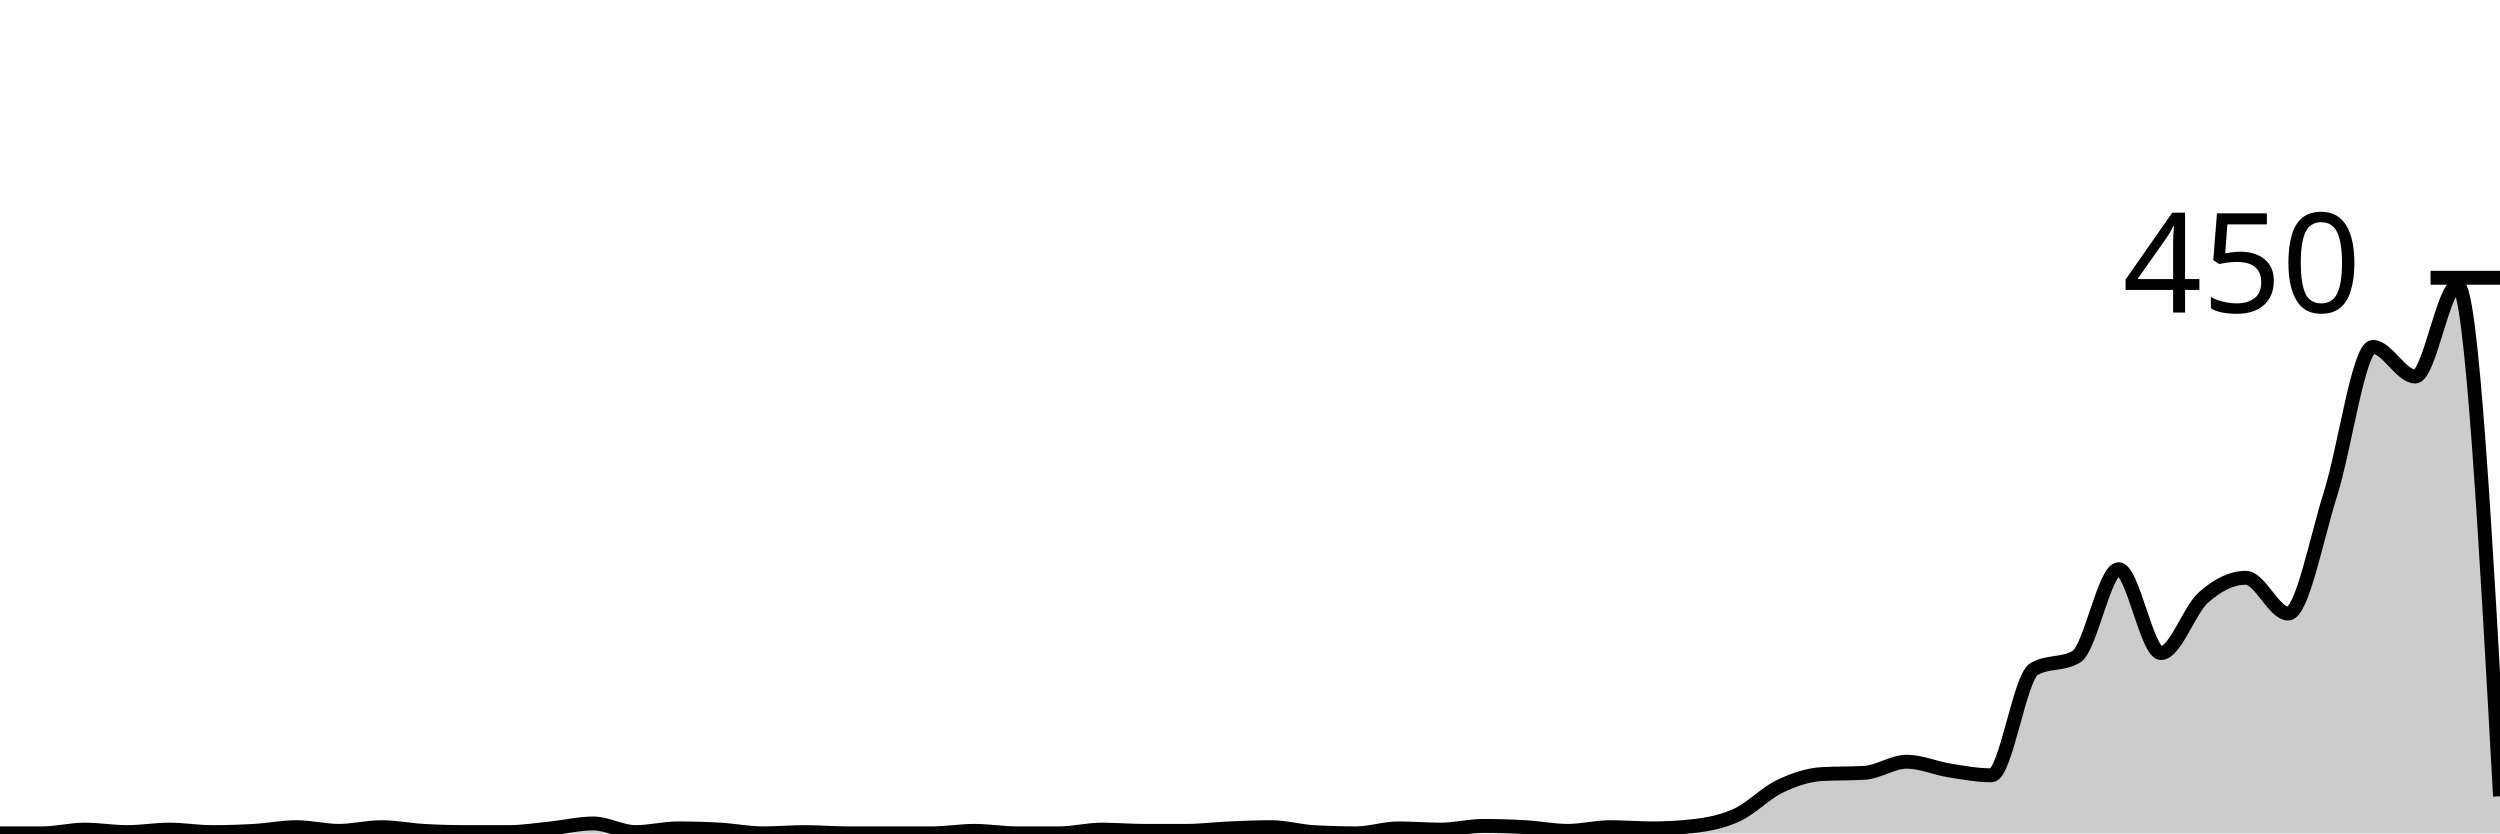
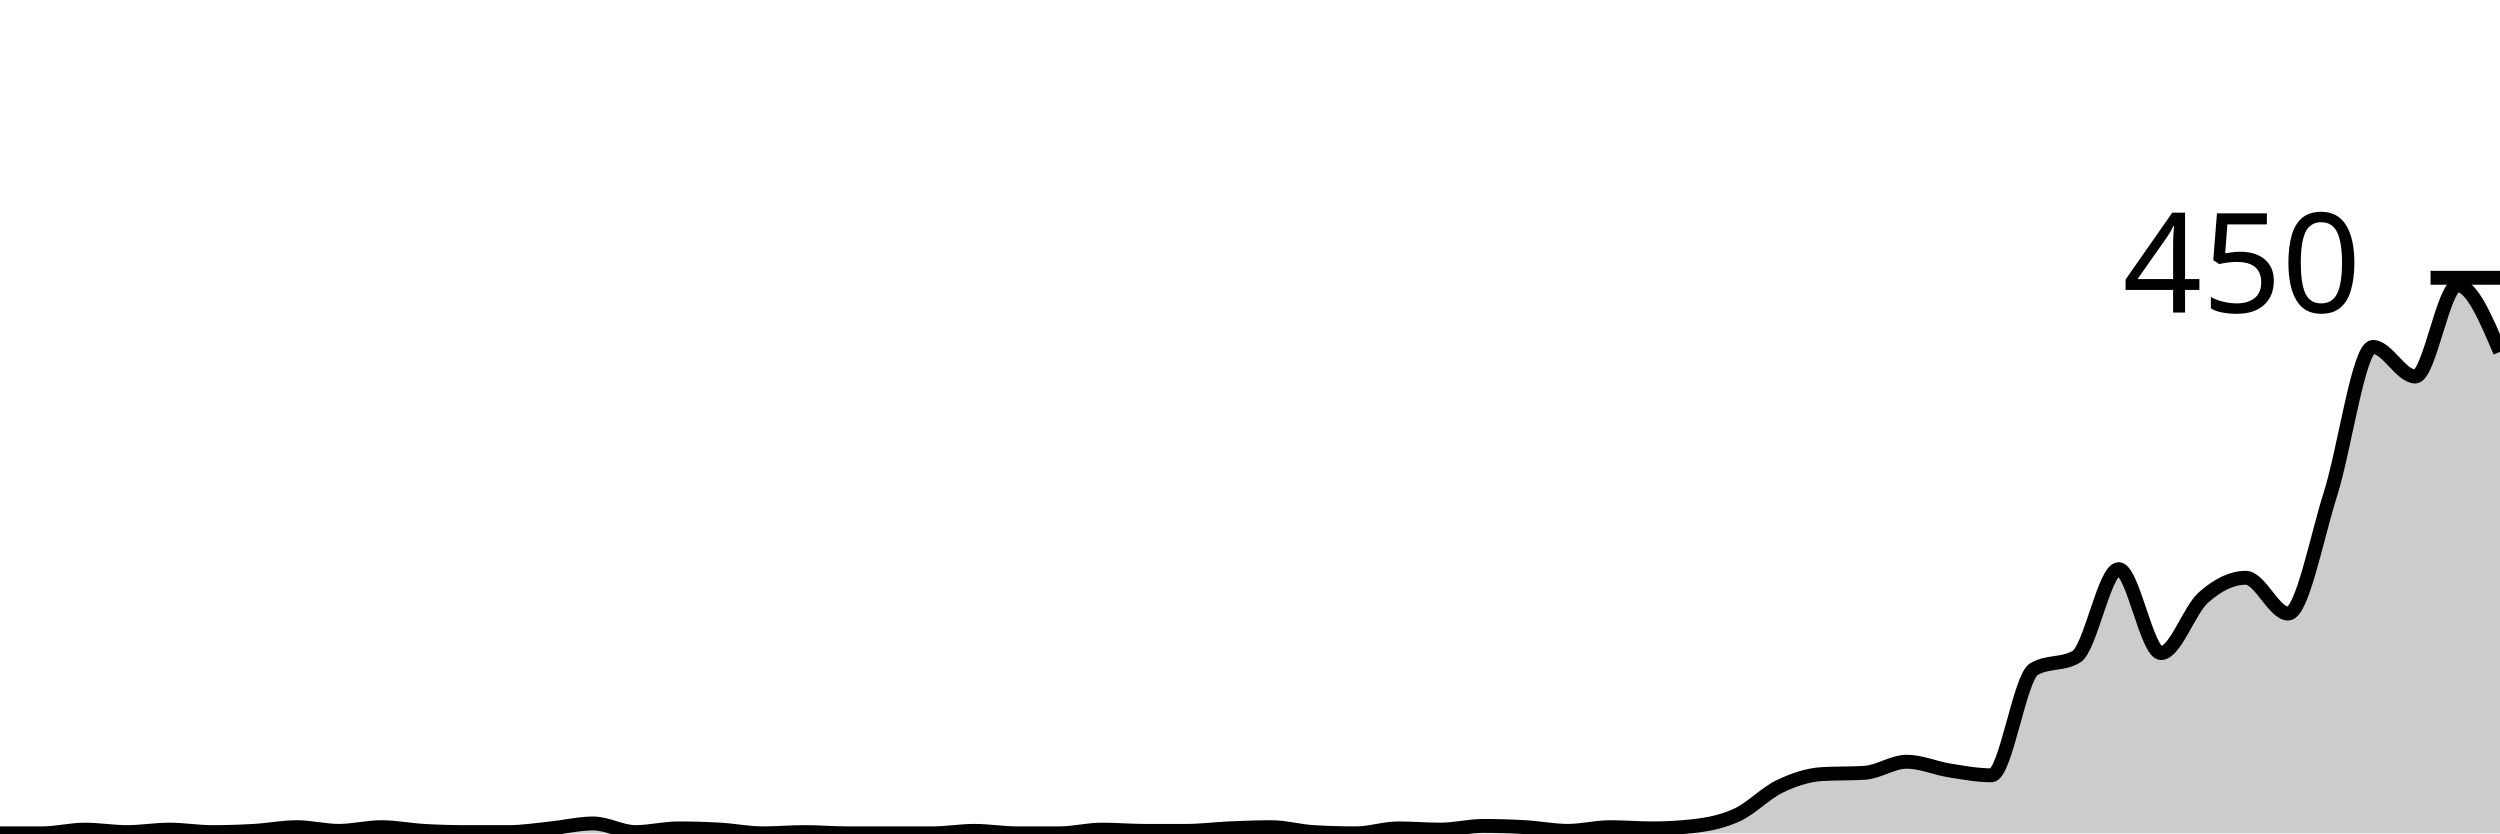
<svg xmlns="http://www.w3.org/2000/svg" viewBox="0 0 180 60">
  <g transform="translate(0,20)">
-     <path class="area" fill="rgba(0, 0, 0, 0.2)" d="M0,40C1.017,40,2.034,40,3.051,40C4.068,40,5.085,39.733,6.102,39.733C7.119,39.733,8.136,39.911,9.153,39.911C10.169,39.911,11.186,39.733,12.203,39.733C13.22,39.733,14.237,39.911,15.254,39.911C16.271,39.911,17.288,39.881,18.305,39.822C19.322,39.763,20.339,39.556,21.356,39.556C22.373,39.556,23.39,39.822,24.407,39.822C25.424,39.822,26.441,39.556,27.458,39.556C28.475,39.556,29.492,39.763,30.508,39.822C31.525,39.881,32.542,39.911,33.559,39.911C34.576,39.911,35.593,39.911,36.61,39.911C37.627,39.911,38.644,39.748,39.661,39.644C40.678,39.541,41.695,39.289,42.712,39.289C43.729,39.289,44.746,39.911,45.763,39.911C46.78,39.911,47.797,39.644,48.814,39.644C49.831,39.644,50.847,39.674,51.864,39.733C52.881,39.793,53.898,40,54.915,40C55.932,40,56.949,39.911,57.966,39.911C58.983,39.911,60,40,61.017,40C62.034,40,63.051,40,64.068,40C65.085,40,66.102,40,67.119,40C68.136,40,69.153,39.822,70.169,39.822C71.186,39.822,72.203,40,73.22,40C74.237,40,75.254,40,76.271,40C77.288,40,78.305,39.733,79.322,39.733C80.339,39.733,81.356,39.822,82.373,39.822C83.39,39.822,84.407,39.822,85.424,39.822C86.441,39.822,87.458,39.689,88.475,39.644C89.492,39.6,90.508,39.556,91.525,39.556C92.542,39.556,93.559,39.852,94.576,39.911C95.593,39.97,96.61,40,97.627,40C98.644,40,99.661,39.644,100.678,39.644C101.695,39.644,102.712,39.733,103.729,39.733C104.746,39.733,105.763,39.467,106.78,39.467C107.797,39.467,108.814,39.496,109.831,39.556C110.847,39.615,111.864,39.822,112.881,39.822C113.898,39.822,114.915,39.556,115.932,39.556C116.949,39.556,117.966,39.644,118.983,39.644C120,39.644,121.017,39.585,122.034,39.467C123.051,39.348,124.068,39.141,125.085,38.667C126.102,38.193,127.119,37.111,128.136,36.622C129.153,36.133,130.169,35.793,131.186,35.733C132.203,35.674,133.22,35.704,134.237,35.644C135.254,35.585,136.271,34.844,137.288,34.844C138.305,34.844,139.322,35.304,140.339,35.467C141.356,35.63,142.373,35.822,143.39,35.822C144.407,35.822,145.424,28.77,146.441,28.178C147.458,27.585,148.475,27.881,149.492,27.289C150.508,26.696,151.525,20.978,152.542,20.978C153.559,20.978,154.576,27.022,155.593,27.022C156.61,27.022,157.627,23.926,158.644,23.022C159.661,22.119,160.678,21.6,161.695,21.6C162.712,21.6,163.729,24.178,164.746,24.178C165.763,24.178,166.78,18.756,167.797,15.556C168.814,12.356,169.831,4.978,170.847,4.978C171.864,4.978,172.881,7.111,173.898,7.111C174.915,7.111,175.932,0.533,176.949,0.533C177.966,0.533,178.983,18.933,180,37.333L180,40C178.983,40,177.966,40,176.949,40C175.932,40,174.915,40,173.898,40C172.881,40,171.864,40,170.847,40C169.831,40,168.814,40,167.797,40C166.78,40,165.763,40,164.746,40C163.729,40,162.712,40,161.695,40C160.678,40,159.661,40,158.644,40C157.627,40,156.61,40,155.593,40C154.576,40,153.559,40,152.542,40C151.525,40,150.508,40,149.492,40C148.475,40,147.458,40,146.441,40C145.424,40,144.407,40,143.39,40C142.373,40,141.356,40,140.339,40C139.322,40,138.305,40,137.288,40C136.271,40,135.254,40,134.237,40C133.22,40,132.203,40,131.186,40C130.169,40,129.153,40,128.136,40C127.119,40,126.102,40,125.085,40C124.068,40,123.051,40,122.034,40C121.017,40,120,40,118.983,40C117.966,40,116.949,40,115.932,40C114.915,40,113.898,40,112.881,40C111.864,40,110.847,40,109.831,40C108.814,40,107.797,40,106.78,40C105.763,40,104.746,40,103.729,40C102.712,40,101.695,40,100.678,40C99.661,40,98.644,40,97.627,40C96.61,40,95.593,40,94.576,40C93.559,40,92.542,40,91.525,40C90.508,40,89.492,40,88.475,40C87.458,40,86.441,40,85.424,40C84.407,40,83.39,40,82.373,40C81.356,40,80.339,40,79.322,40C78.305,40,77.288,40,76.271,40C75.254,40,74.237,40,73.22,40C72.203,40,71.186,40,70.169,40C69.153,40,68.136,40,67.119,40C66.102,40,65.085,40,64.068,40C63.051,40,62.034,40,61.017,40C60,40,58.983,40,57.966,40C56.949,40,55.932,40,54.915,40C53.898,40,52.881,40,51.864,40C50.847,40,49.831,40,48.814,40C47.797,40,46.78,40,45.763,40C44.746,40,43.729,40,42.712,40C41.695,40,40.678,40,39.661,40C38.644,40,37.627,40,36.61,40C35.593,40,34.576,40,33.559,40C32.542,40,31.525,40,30.508,40C29.492,40,28.475,40,27.458,40C26.441,40,25.424,40,24.407,40C23.39,40,22.373,40,21.356,40C20.339,40,19.322,40,18.305,40C17.288,40,16.271,40,15.254,40C14.237,40,13.22,40,12.203,40C11.186,40,10.169,40,9.153,40C8.136,40,7.119,40,6.102,40C5.085,40,4.068,40,3.051,40C2.034,40,1.017,40,0,40Z" />
-     <path class="line" stroke="black" fill="none" d="M0,40C1.017,40,2.034,40,3.051,40C4.068,40,5.085,39.733,6.102,39.733C7.119,39.733,8.136,39.911,9.153,39.911C10.169,39.911,11.186,39.733,12.203,39.733C13.22,39.733,14.237,39.911,15.254,39.911C16.271,39.911,17.288,39.881,18.305,39.822C19.322,39.763,20.339,39.556,21.356,39.556C22.373,39.556,23.39,39.822,24.407,39.822C25.424,39.822,26.441,39.556,27.458,39.556C28.475,39.556,29.492,39.763,30.508,39.822C31.525,39.881,32.542,39.911,33.559,39.911C34.576,39.911,35.593,39.911,36.61,39.911C37.627,39.911,38.644,39.748,39.661,39.644C40.678,39.541,41.695,39.289,42.712,39.289C43.729,39.289,44.746,39.911,45.763,39.911C46.78,39.911,47.797,39.644,48.814,39.644C49.831,39.644,50.847,39.674,51.864,39.733C52.881,39.793,53.898,40,54.915,40C55.932,40,56.949,39.911,57.966,39.911C58.983,39.911,60,40,61.017,40C62.034,40,63.051,40,64.068,40C65.085,40,66.102,40,67.119,40C68.136,40,69.153,39.822,70.169,39.822C71.186,39.822,72.203,40,73.22,40C74.237,40,75.254,40,76.271,40C77.288,40,78.305,39.733,79.322,39.733C80.339,39.733,81.356,39.822,82.373,39.822C83.39,39.822,84.407,39.822,85.424,39.822C86.441,39.822,87.458,39.689,88.475,39.644C89.492,39.6,90.508,39.556,91.525,39.556C92.542,39.556,93.559,39.852,94.576,39.911C95.593,39.97,96.61,40,97.627,40C98.644,40,99.661,39.644,100.678,39.644C101.695,39.644,102.712,39.733,103.729,39.733C104.746,39.733,105.763,39.467,106.78,39.467C107.797,39.467,108.814,39.496,109.831,39.556C110.847,39.615,111.864,39.822,112.881,39.822C113.898,39.822,114.915,39.556,115.932,39.556C116.949,39.556,117.966,39.644,118.983,39.644C120,39.644,121.017,39.585,122.034,39.467C123.051,39.348,124.068,39.141,125.085,38.667C126.102,38.193,127.119,37.111,128.136,36.622C129.153,36.133,130.169,35.793,131.186,35.733C132.203,35.674,133.22,35.704,134.237,35.644C135.254,35.585,136.271,34.844,137.288,34.844C138.305,34.844,139.322,35.304,140.339,35.467C141.356,35.63,142.373,35.822,143.39,35.822C144.407,35.822,145.424,28.77,146.441,28.178C147.458,27.585,148.475,27.881,149.492,27.289C150.508,26.696,151.525,20.978,152.542,20.978C153.559,20.978,154.576,27.022,155.593,27.022C156.61,27.022,157.627,23.926,158.644,23.022C159.661,22.119,160.678,21.6,161.695,21.6C162.712,21.6,163.729,24.178,164.746,24.178C165.763,24.178,166.78,18.756,167.797,15.556C168.814,12.356,169.831,4.978,170.847,4.978C171.864,4.978,172.881,7.111,173.898,7.111C174.915,7.111,175.932,0.533,176.949,0.533C177.966,0.533,178.983,18.933,180,37.333" />
+     <path class="area" fill="rgba(0, 0, 0, 0.2)" d="M0,40C1.017,40,2.034,40,3.051,40C4.068,40,5.085,39.733,6.102,39.733C7.119,39.733,8.136,39.911,9.153,39.911C10.169,39.911,11.186,39.733,12.203,39.733C13.22,39.733,14.237,39.911,15.254,39.911C16.271,39.911,17.288,39.881,18.305,39.822C19.322,39.763,20.339,39.556,21.356,39.556C22.373,39.556,23.39,39.822,24.407,39.822C25.424,39.822,26.441,39.556,27.458,39.556C28.475,39.556,29.492,39.763,30.508,39.822C31.525,39.881,32.542,39.911,33.559,39.911C34.576,39.911,35.593,39.911,36.61,39.911C37.627,39.911,38.644,39.748,39.661,39.644C40.678,39.541,41.695,39.289,42.712,39.289C43.729,39.289,44.746,39.911,45.763,39.911C46.78,39.911,47.797,39.644,48.814,39.644C49.831,39.644,50.847,39.674,51.864,39.733C52.881,39.793,53.898,40,54.915,40C55.932,40,56.949,39.911,57.966,39.911C58.983,39.911,60,40,61.017,40C62.034,40,63.051,40,64.068,40C65.085,40,66.102,40,67.119,40C68.136,40,69.153,39.822,70.169,39.822C71.186,39.822,72.203,40,73.22,40C74.237,40,75.254,40,76.271,40C77.288,40,78.305,39.733,79.322,39.733C80.339,39.733,81.356,39.822,82.373,39.822C83.39,39.822,84.407,39.822,85.424,39.822C86.441,39.822,87.458,39.689,88.475,39.644C89.492,39.6,90.508,39.556,91.525,39.556C92.542,39.556,93.559,39.852,94.576,39.911C95.593,39.97,96.61,40,97.627,40C98.644,40,99.661,39.644,100.678,39.644C101.695,39.644,102.712,39.733,103.729,39.733C104.746,39.733,105.763,39.467,106.78,39.467C107.797,39.467,108.814,39.496,109.831,39.556C110.847,39.615,111.864,39.822,112.881,39.822C113.898,39.822,114.915,39.556,115.932,39.556C116.949,39.556,117.966,39.644,118.983,39.644C120,39.644,121.017,39.585,122.034,39.467C123.051,39.348,124.068,39.141,125.085,38.667C126.102,38.193,127.119,37.111,128.136,36.622C129.153,36.133,130.169,35.793,131.186,35.733C132.203,35.674,133.22,35.704,134.237,35.644C135.254,35.585,136.271,34.844,137.288,34.844C138.305,34.844,139.322,35.304,140.339,35.467C141.356,35.63,142.373,35.822,143.39,35.822C144.407,35.822,145.424,28.77,146.441,28.178C147.458,27.585,148.475,27.881,149.492,27.289C150.508,26.696,151.525,20.978,152.542,20.978C153.559,20.978,154.576,27.022,155.593,27.022C156.61,27.022,157.627,23.926,158.644,23.022C159.661,22.119,160.678,21.6,161.695,21.6C162.712,21.6,163.729,24.178,164.746,24.178C165.763,24.178,166.78,18.756,167.797,15.556C168.814,12.356,169.831,4.978,170.847,4.978C171.864,4.978,172.881,7.111,173.898,7.111C174.915,7.111,175.932,0.533,176.949,0.533C177.966,0.533,178.983,2.933,180,5.333L180,40C178.983,40,177.966,40,176.949,40C175.932,40,174.915,40,173.898,40C172.881,40,171.864,40,170.847,40C169.831,40,168.814,40,167.797,40C166.78,40,165.763,40,164.746,40C163.729,40,162.712,40,161.695,40C160.678,40,159.661,40,158.644,40C157.627,40,156.61,40,155.593,40C154.576,40,153.559,40,152.542,40C151.525,40,150.508,40,149.492,40C148.475,40,147.458,40,146.441,40C145.424,40,144.407,40,143.39,40C142.373,40,141.356,40,140.339,40C139.322,40,138.305,40,137.288,40C136.271,40,135.254,40,134.237,40C133.22,40,132.203,40,131.186,40C130.169,40,129.153,40,128.136,40C127.119,40,126.102,40,125.085,40C124.068,40,123.051,40,122.034,40C121.017,40,120,40,118.983,40C117.966,40,116.949,40,115.932,40C114.915,40,113.898,40,112.881,40C111.864,40,110.847,40,109.831,40C108.814,40,107.797,40,106.78,40C105.763,40,104.746,40,103.729,40C102.712,40,101.695,40,100.678,40C99.661,40,98.644,40,97.627,40C96.61,40,95.593,40,94.576,40C93.559,40,92.542,40,91.525,40C90.508,40,89.492,40,88.475,40C87.458,40,86.441,40,85.424,40C84.407,40,83.39,40,82.373,40C81.356,40,80.339,40,79.322,40C78.305,40,77.288,40,76.271,40C75.254,40,74.237,40,73.22,40C72.203,40,71.186,40,70.169,40C69.153,40,68.136,40,67.119,40C66.102,40,65.085,40,64.068,40C63.051,40,62.034,40,61.017,40C60,40,58.983,40,57.966,40C56.949,40,55.932,40,54.915,40C53.898,40,52.881,40,51.864,40C50.847,40,49.831,40,48.814,40C47.797,40,46.78,40,45.763,40C44.746,40,43.729,40,42.712,40C41.695,40,40.678,40,39.661,40C38.644,40,37.627,40,36.61,40C35.593,40,34.576,40,33.559,40C32.542,40,31.525,40,30.508,40C29.492,40,28.475,40,27.458,40C26.441,40,25.424,40,24.407,40C23.39,40,22.373,40,21.356,40C20.339,40,19.322,40,18.305,40C17.288,40,16.271,40,15.254,40C14.237,40,13.22,40,12.203,40C11.186,40,10.169,40,9.153,40C8.136,40,7.119,40,6.102,40C5.085,40,4.068,40,3.051,40C2.034,40,1.017,40,0,40Z" />
+     <path class="line" stroke="black" fill="none" d="M0,40C1.017,40,2.034,40,3.051,40C4.068,40,5.085,39.733,6.102,39.733C7.119,39.733,8.136,39.911,9.153,39.911C10.169,39.911,11.186,39.733,12.203,39.733C13.22,39.733,14.237,39.911,15.254,39.911C16.271,39.911,17.288,39.881,18.305,39.822C19.322,39.763,20.339,39.556,21.356,39.556C22.373,39.556,23.39,39.822,24.407,39.822C25.424,39.822,26.441,39.556,27.458,39.556C28.475,39.556,29.492,39.763,30.508,39.822C31.525,39.881,32.542,39.911,33.559,39.911C34.576,39.911,35.593,39.911,36.61,39.911C37.627,39.911,38.644,39.748,39.661,39.644C40.678,39.541,41.695,39.289,42.712,39.289C43.729,39.289,44.746,39.911,45.763,39.911C46.78,39.911,47.797,39.644,48.814,39.644C49.831,39.644,50.847,39.674,51.864,39.733C52.881,39.793,53.898,40,54.915,40C55.932,40,56.949,39.911,57.966,39.911C58.983,39.911,60,40,61.017,40C62.034,40,63.051,40,64.068,40C65.085,40,66.102,40,67.119,40C68.136,40,69.153,39.822,70.169,39.822C71.186,39.822,72.203,40,73.22,40C74.237,40,75.254,40,76.271,40C77.288,40,78.305,39.733,79.322,39.733C80.339,39.733,81.356,39.822,82.373,39.822C83.39,39.822,84.407,39.822,85.424,39.822C86.441,39.822,87.458,39.689,88.475,39.644C89.492,39.6,90.508,39.556,91.525,39.556C92.542,39.556,93.559,39.852,94.576,39.911C95.593,39.97,96.61,40,97.627,40C98.644,40,99.661,39.644,100.678,39.644C101.695,39.644,102.712,39.733,103.729,39.733C104.746,39.733,105.763,39.467,106.78,39.467C107.797,39.467,108.814,39.496,109.831,39.556C110.847,39.615,111.864,39.822,112.881,39.822C113.898,39.822,114.915,39.556,115.932,39.556C116.949,39.556,117.966,39.644,118.983,39.644C120,39.644,121.017,39.585,122.034,39.467C123.051,39.348,124.068,39.141,125.085,38.667C126.102,38.193,127.119,37.111,128.136,36.622C129.153,36.133,130.169,35.793,131.186,35.733C132.203,35.674,133.22,35.704,134.237,35.644C135.254,35.585,136.271,34.844,137.288,34.844C138.305,34.844,139.322,35.304,140.339,35.467C141.356,35.63,142.373,35.822,143.39,35.822C144.407,35.822,145.424,28.77,146.441,28.178C147.458,27.585,148.475,27.881,149.492,27.289C150.508,26.696,151.525,20.978,152.542,20.978C153.559,20.978,154.576,27.022,155.593,27.022C156.61,27.022,157.627,23.926,158.644,23.022C159.661,22.119,160.678,21.6,161.695,21.6C162.712,21.6,163.729,24.178,164.746,24.178C165.763,24.178,166.78,18.756,167.797,15.556C168.814,12.356,169.831,4.978,170.847,4.978C171.864,4.978,172.881,7.111,173.898,7.111C174.915,7.111,175.932,0.533,176.949,0.533C177.966,0.533,178.983,2.933,180,5.333" />
    <path class="axis-ceiling" stroke-width="1" stroke="black" fill="none" d="M175,0L180,0" />
    <text class="axis-ceiling-label" font-family="sans-serif" text-anchor="end" font-size="10px" x="170" y="2.5">450</text>
  </g>
</svg>
